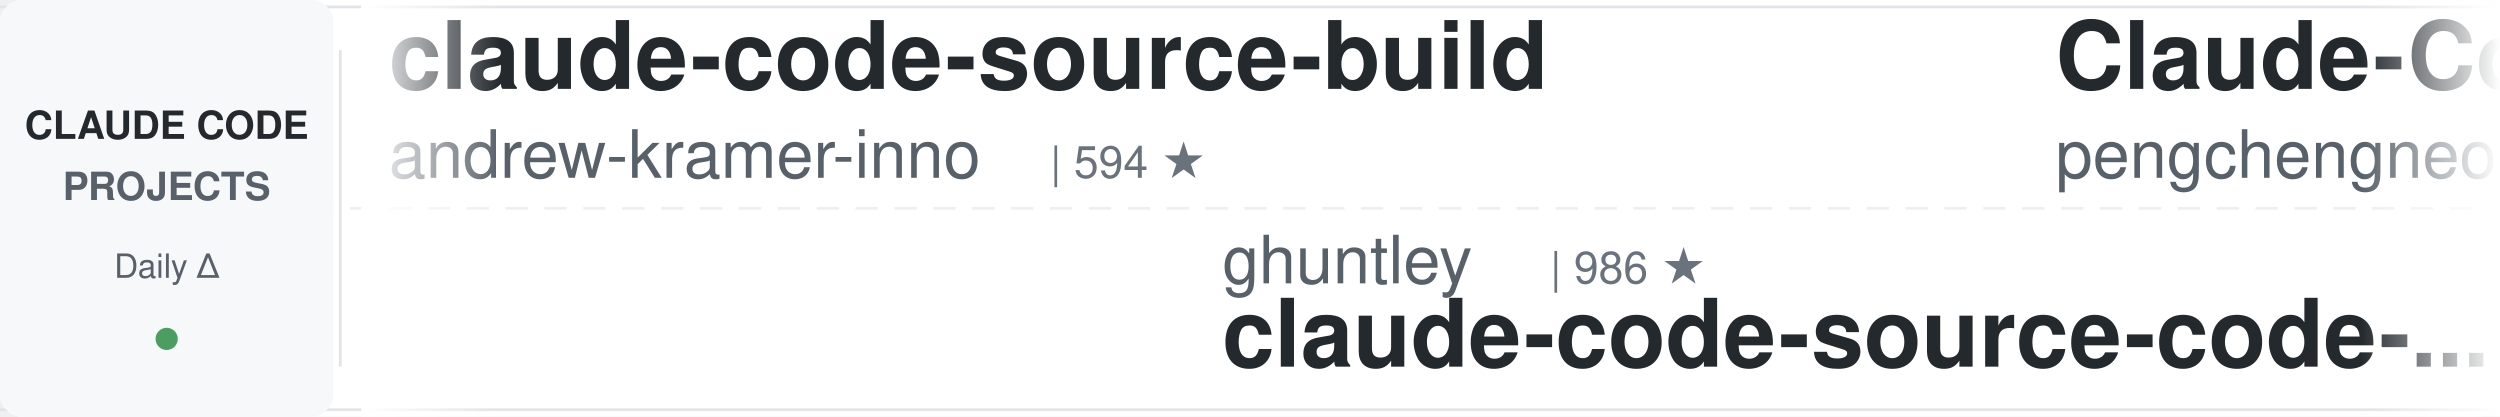
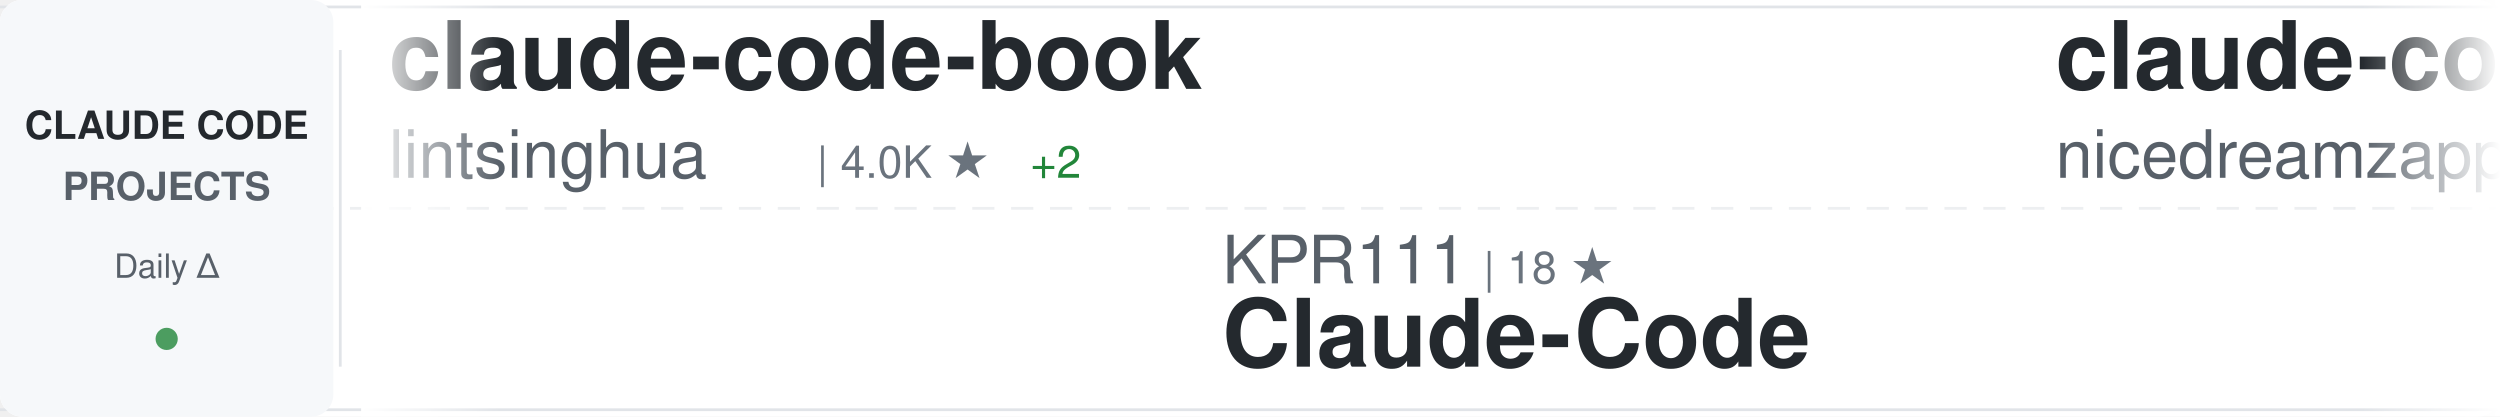
<svg xmlns="http://www.w3.org/2000/svg" width="900" height="150">
  <defs>
    <linearGradient id="awesomeLeftFade" x1="0%" y1="0%" x2="100%" y2="0%">
      <stop offset="0%" style="stop-color:#ffffff;stop-opacity:1" />
      <stop offset="100%" style="stop-color:#ffffff;stop-opacity:0" />
    </linearGradient>
    <linearGradient id="awesomeRightFade" x1="0%" y1="0%" x2="100%" y2="0%">
      <stop offset="0%" style="stop-color:#ffffff;stop-opacity:0" />
      <stop offset="100%" style="stop-color:#ffffff;stop-opacity:1" />
    </linearGradient>
  </defs>
  <rect width="900" height="150" fill="#ffffff" rx="8" />
  <rect x="0" y="2" width="900" height="1" fill="#e1e4e8" />
  <rect x="0" y="147" width="900" height="1" fill="#e1e4e8" />
  <line x1="0" y1="75" x2="900" y2="75" stroke="#e1e4e8" stroke-width="1" stroke-dasharray="8 6" opacity="0.6" />
  <rect x="0" y="0" width="120" height="150" fill="#f6f8fa" rx="8" />
  <text x="60" y="50" font-family="-apple-system, BlinkMacSystemFont, 'Segoe UI', Helvetica, Arial, sans-serif" font-size="14" font-weight="600" fill="#24292e" text-anchor="middle">CLAUDE CODE</text>
  <text x="60" y="72" font-family="-apple-system, BlinkMacSystemFont, 'Segoe UI', Helvetica, Arial, sans-serif" font-size="14" font-weight="600" fill="#586069" text-anchor="middle">PROJECTS</text>
  <text x="60" y="100" font-family="-apple-system, BlinkMacSystemFont, 'Segoe UI', Helvetica, Arial, sans-serif" font-size="12" font-weight="500" fill="#586069" text-anchor="middle">Daily Δ</text>
  <circle cx="60" cy="122" r="4" fill="#22863a" opacity="0.8" />
  <rect x="122" y="18" width="1" height="114" fill="#e1e4e8" />
  <clipPath id="awesomeTickerClip">
    <rect x="130" y="0" width="770" height="150" />
  </clipPath>
  <g clip-path="url(#awesomeTickerClip)">
    <g id="awesomeTickerItems">
      <animateTransform attributeName="transform" attributeType="XML" type="translate" from="0 0" to="-3000 0" dur="54s" repeatCount="indefinite" />
      <g transform="translate(0, 0)">
-         <text x="140" y="32" font-family="-apple-system, BlinkMacSystemFont, 'Segoe UI', Helvetica, Arial, sans-serif" font-size="34" font-weight="600" fill="#24292e">claude-code-source-build</text>
-         <text x="140" y="64" font-family="-apple-system, BlinkMacSystemFont, 'Segoe UI', Helvetica, Arial, sans-serif" font-size="24" font-weight="400" fill="#586069">andrew-kramer-inno</text>
-         <text x="378" y="64" font-family="-apple-system, BlinkMacSystemFont, 'Segoe UI', Helvetica, Arial, sans-serif" font-size="16" font-weight="500" fill="#6a737d">| 594 ★</text>
+         <text x="140" y="32" font-family="-apple-system, BlinkMacSystemFont, 'Segoe UI', Helvetica, Arial, sans-serif" font-size="34" font-weight="600" fill="#24292e">claude-code-book</text>
+         <text x="140" y="64" font-family="-apple-system, BlinkMacSystemFont, 'Segoe UI', Helvetica, Arial, sans-serif" font-size="24" font-weight="400" fill="#586069">lintsinghua</text>
+         <text x="294" y="64" font-family="-apple-system, BlinkMacSystemFont, 'Segoe UI', Helvetica, Arial, sans-serif" font-size="16" font-weight="500" fill="#6a737d">| 4.0K ★</text>
+         <text x="371" y="64" font-family="-apple-system, BlinkMacSystemFont, 'Segoe UI', Helvetica, Arial, sans-serif" font-size="16" font-weight="500" fill="#22863a"> +2</text>
      </g>
      <g transform="translate(300, 0)">
+         <text x="140" y="102" font-family="-apple-system, BlinkMacSystemFont, 'Segoe UI', Helvetica, Arial, sans-serif" font-size="24" font-weight="400" fill="#586069">KPR111</text>
+         <text x="234" y="102" font-family="-apple-system, BlinkMacSystemFont, 'Segoe UI', Helvetica, Arial, sans-serif" font-size="16" font-weight="500" fill="#6a737d">| 18 ★</text>
+         <text x="140" y="132" font-family="-apple-system, BlinkMacSystemFont, 'Segoe UI', Helvetica, Arial, sans-serif" font-size="34" font-weight="600" fill="#24292e">Claude-Code</text>
+       </g>
+       <g transform="translate(600, 0)">
+         <text x="140" y="32" font-family="-apple-system, BlinkMacSystemFont, 'Segoe UI', Helvetica, Arial, sans-serif" font-size="34" font-weight="600" fill="#24292e">claude-code-local</text>
+         <text x="140" y="64" font-family="-apple-system, BlinkMacSystemFont, 'Segoe UI', Helvetica, Arial, sans-serif" font-size="24" font-weight="400" fill="#586069">nicedreamzapp</text>
+         <text x="318" y="64" font-family="-apple-system, BlinkMacSystemFont, 'Segoe UI', Helvetica, Arial, sans-serif" font-size="16" font-weight="500" fill="#6a737d">| 3.0K ★</text>
+         <text x="395" y="64" font-family="-apple-system, BlinkMacSystemFont, 'Segoe UI', Helvetica, Arial, sans-serif" font-size="16" font-weight="500" fill="#22863a"> +3</text>
+       </g>
+       <g transform="translate(900, 0)">
        <text x="140" y="102" font-family="-apple-system, BlinkMacSystemFont, 'Segoe UI', Helvetica, Arial, sans-serif" font-size="24" font-weight="400" fill="#586069">ghuntley</text>
        <text x="258" y="102" font-family="-apple-system, BlinkMacSystemFont, 'Segoe UI', Helvetica, Arial, sans-serif" font-size="16" font-weight="500" fill="#6a737d">| 986 ★</text>
        <text x="140" y="132" font-family="-apple-system, BlinkMacSystemFont, 'Segoe UI', Helvetica, Arial, sans-serif" font-size="34" font-weight="600" fill="#24292e">claude-code-source-code-...</text>
      </g>
-       <g transform="translate(600, 0)">
-         <text x="140" y="32" font-family="-apple-system, BlinkMacSystemFont, 'Segoe UI', Helvetica, Arial, sans-serif" font-size="34" font-weight="600" fill="#24292e">Claude-Code</text>
-         <text x="140" y="64" font-family="-apple-system, BlinkMacSystemFont, 'Segoe UI', Helvetica, Arial, sans-serif" font-size="24" font-weight="400" fill="#586069">pengchengneo</text>
-         <text x="306" y="64" font-family="-apple-system, BlinkMacSystemFont, 'Segoe UI', Helvetica, Arial, sans-serif" font-size="16" font-weight="500" fill="#6a737d">| 1.7K ★</text>
-       </g>
-       <g transform="translate(900, 0)">
-         <text x="140" y="102" font-family="-apple-system, BlinkMacSystemFont, 'Segoe UI', Helvetica, Arial, sans-serif" font-size="24" font-weight="400" fill="#586069">davila7</text>
-         <text x="246" y="102" font-family="-apple-system, BlinkMacSystemFont, 'Segoe UI', Helvetica, Arial, sans-serif" font-size="16" font-weight="500" fill="#6a737d">| 29.8K ★</text>
-         <text x="332" y="102" font-family="-apple-system, BlinkMacSystemFont, 'Segoe UI', Helvetica, Arial, sans-serif" font-size="16" font-weight="500" fill="#22863a"> +1</text>
-         <text x="140" y="132" font-family="-apple-system, BlinkMacSystemFont, 'Segoe UI', Helvetica, Arial, sans-serif" font-size="34" font-weight="600" fill="#24292e">claude-code-templates</text>
-       </g>
      <g transform="translate(1200, 0)">
-         <text x="140" y="32" font-family="-apple-system, BlinkMacSystemFont, 'Segoe UI', Helvetica, Arial, sans-serif" font-size="34" font-weight="600" fill="#24292e">sc-claude-code-files</text>
-         <text x="140" y="64" font-family="-apple-system, BlinkMacSystemFont, 'Segoe UI', Helvetica, Arial, sans-serif" font-size="24" font-weight="400" fill="#586069">https-deeplearning-ai</text>
-         <text x="414" y="64" font-family="-apple-system, BlinkMacSystemFont, 'Segoe UI', Helvetica, Arial, sans-serif" font-size="16" font-weight="500" fill="#6a737d">| 535 ★</text>
+         <text x="140" y="32" font-family="-apple-system, BlinkMacSystemFont, 'Segoe UI', Helvetica, Arial, sans-serif" font-size="34" font-weight="600" fill="#24292e">Claude-code</text>
+         <text x="140" y="64" font-family="-apple-system, BlinkMacSystemFont, 'Segoe UI', Helvetica, Arial, sans-serif" font-size="24" font-weight="400" fill="#586069">fazxes</text>
+         <text x="234" y="64" font-family="-apple-system, BlinkMacSystemFont, 'Segoe UI', Helvetica, Arial, sans-serif" font-size="16" font-weight="500" fill="#6a737d">| 227 ★</text>
      </g>
      <g transform="translate(1500, 0)">
-         <text x="140" y="102" font-family="-apple-system, BlinkMacSystemFont, 'Segoe UI', Helvetica, Arial, sans-serif" font-size="24" font-weight="400" fill="#586069">Yuyz0112</text>
-         <text x="258" y="102" font-family="-apple-system, BlinkMacSystemFont, 'Segoe UI', Helvetica, Arial, sans-serif" font-size="16" font-weight="500" fill="#6a737d">| 2.4K ★</text>
-         <text x="140" y="132" font-family="-apple-system, BlinkMacSystemFont, 'Segoe UI', Helvetica, Arial, sans-serif" font-size="34" font-weight="600" fill="#24292e">claude-code-reverse</text>
+         <text x="140" y="102" font-family="-apple-system, BlinkMacSystemFont, 'Segoe UI', Helvetica, Arial, sans-serif" font-size="24" font-weight="400" fill="#586069">LING71671</text>
+         <text x="270" y="102" font-family="-apple-system, BlinkMacSystemFont, 'Segoe UI', Helvetica, Arial, sans-serif" font-size="16" font-weight="500" fill="#6a737d">| 927 ★</text>
+         <text x="338" y="102" font-family="-apple-system, BlinkMacSystemFont, 'Segoe UI', Helvetica, Arial, sans-serif" font-size="16" font-weight="500" fill="#22863a"> +1</text>
+         <text x="140" y="132" font-family="-apple-system, BlinkMacSystemFont, 'Segoe UI', Helvetica, Arial, sans-serif" font-size="34" font-weight="600" fill="#24292e">Open-ClaudeCode</text>
      </g>
      <g transform="translate(1800, 0)">
-         <text x="140" y="32" font-family="-apple-system, BlinkMacSystemFont, 'Segoe UI', Helvetica, Arial, sans-serif" font-size="34" font-weight="600" fill="#24292e">claude-code-source</text>
-         <text x="140" y="64" font-family="-apple-system, BlinkMacSystemFont, 'Segoe UI', Helvetica, Arial, sans-serif" font-size="24" font-weight="400" fill="#586069">AprilNEA</text>
-         <text x="258" y="64" font-family="-apple-system, BlinkMacSystemFont, 'Segoe UI', Helvetica, Arial, sans-serif" font-size="16" font-weight="500" fill="#6a737d">| 392 ★</text>
+         <text x="140" y="32" font-family="-apple-system, BlinkMacSystemFont, 'Segoe UI', Helvetica, Arial, sans-serif" font-size="34" font-weight="600" fill="#24292e">claude-code-telegram</text>
+         <text x="140" y="64" font-family="-apple-system, BlinkMacSystemFont, 'Segoe UI', Helvetica, Arial, sans-serif" font-size="24" font-weight="400" fill="#586069">RichardAtCT</text>
+         <text x="294" y="64" font-family="-apple-system, BlinkMacSystemFont, 'Segoe UI', Helvetica, Arial, sans-serif" font-size="16" font-weight="500" fill="#6a737d">| 2.7K ★</text>
+         <text x="371" y="64" font-family="-apple-system, BlinkMacSystemFont, 'Segoe UI', Helvetica, Arial, sans-serif" font-size="16" font-weight="500" fill="#cb2431"> -1</text>
      </g>
      <g transform="translate(2100, 0)">
-         <text x="140" y="102" font-family="-apple-system, BlinkMacSystemFont, 'Segoe UI', Helvetica, Arial, sans-serif" font-size="24" font-weight="400" fill="#586069">darcyegb</text>
-         <text x="258" y="102" font-family="-apple-system, BlinkMacSystemFont, 'Segoe UI', Helvetica, Arial, sans-serif" font-size="16" font-weight="500" fill="#6a737d">| 748 ★</text>
-         <text x="140" y="132" font-family="-apple-system, BlinkMacSystemFont, 'Segoe UI', Helvetica, Arial, sans-serif" font-size="34" font-weight="600" fill="#24292e">ClaudeCodeAgents</text>
+         <text x="140" y="102" font-family="-apple-system, BlinkMacSystemFont, 'Segoe UI', Helvetica, Arial, sans-serif" font-size="24" font-weight="400" fill="#586069">AprilNEA</text>
+         <text x="258" y="102" font-family="-apple-system, BlinkMacSystemFont, 'Segoe UI', Helvetica, Arial, sans-serif" font-size="16" font-weight="500" fill="#6a737d">| 392 ★</text>
+         <text x="140" y="132" font-family="-apple-system, BlinkMacSystemFont, 'Segoe UI', Helvetica, Arial, sans-serif" font-size="34" font-weight="600" fill="#24292e">claude-code-source</text>
      </g>
      <g transform="translate(2400, 0)">
+         <text x="140" y="32" font-family="-apple-system, BlinkMacSystemFont, 'Segoe UI', Helvetica, Arial, sans-serif" font-size="34" font-weight="600" fill="#24292e">claude-code-templates</text>
+         <text x="140" y="64" font-family="-apple-system, BlinkMacSystemFont, 'Segoe UI', Helvetica, Arial, sans-serif" font-size="24" font-weight="400" fill="#586069">davila7</text>
+         <text x="246" y="64" font-family="-apple-system, BlinkMacSystemFont, 'Segoe UI', Helvetica, Arial, sans-serif" font-size="16" font-weight="500" fill="#6a737d">| 29.8K ★</text>
+         <text x="332" y="64" font-family="-apple-system, BlinkMacSystemFont, 'Segoe UI', Helvetica, Arial, sans-serif" font-size="16" font-weight="500" fill="#22863a"> +2</text>
+       </g>
+       <g transform="translate(2700, 0)">
+         <text x="140" y="102" font-family="-apple-system, BlinkMacSystemFont, 'Segoe UI', Helvetica, Arial, sans-serif" font-size="24" font-weight="400" fill="#586069">multica-ai</text>
+         <text x="282" y="102" font-family="-apple-system, BlinkMacSystemFont, 'Segoe UI', Helvetica, Arial, sans-serif" font-size="16" font-weight="500" fill="#6a737d">| 195.4K ★</text>
+         <text x="377" y="102" font-family="-apple-system, BlinkMacSystemFont, 'Segoe UI', Helvetica, Arial, sans-serif" font-size="16" font-weight="500" fill="#22863a"> +28</text>
+         <text x="140" y="132" font-family="-apple-system, BlinkMacSystemFont, 'Segoe UI', Helvetica, Arial, sans-serif" font-size="34" font-weight="600" fill="#24292e">andrej-karpathy-skills</text>
+       </g>
+       <g transform="translate(3000, 0)">
+         <text x="140" y="32" font-family="-apple-system, BlinkMacSystemFont, 'Segoe UI', Helvetica, Arial, sans-serif" font-size="34" font-weight="600" fill="#24292e">claude-code-book</text>
+         <text x="140" y="64" font-family="-apple-system, BlinkMacSystemFont, 'Segoe UI', Helvetica, Arial, sans-serif" font-size="24" font-weight="400" fill="#586069">lintsinghua</text>
+         <text x="294" y="64" font-family="-apple-system, BlinkMacSystemFont, 'Segoe UI', Helvetica, Arial, sans-serif" font-size="16" font-weight="500" fill="#6a737d">| 4.0K ★</text>
+         <text x="371" y="64" font-family="-apple-system, BlinkMacSystemFont, 'Segoe UI', Helvetica, Arial, sans-serif" font-size="16" font-weight="500" fill="#22863a"> +2</text>
+       </g>
+       <g transform="translate(3300, 0)">
+         <text x="140" y="102" font-family="-apple-system, BlinkMacSystemFont, 'Segoe UI', Helvetica, Arial, sans-serif" font-size="24" font-weight="400" fill="#586069">KPR111</text>
+         <text x="234" y="102" font-family="-apple-system, BlinkMacSystemFont, 'Segoe UI', Helvetica, Arial, sans-serif" font-size="16" font-weight="500" fill="#6a737d">| 18 ★</text>
+         <text x="140" y="132" font-family="-apple-system, BlinkMacSystemFont, 'Segoe UI', Helvetica, Arial, sans-serif" font-size="34" font-weight="600" fill="#24292e">Claude-Code</text>
+       </g>
+       <g transform="translate(3600, 0)">
        <text x="140" y="32" font-family="-apple-system, BlinkMacSystemFont, 'Segoe UI', Helvetica, Arial, sans-serif" font-size="34" font-weight="600" fill="#24292e">claude-code-local</text>
        <text x="140" y="64" font-family="-apple-system, BlinkMacSystemFont, 'Segoe UI', Helvetica, Arial, sans-serif" font-size="24" font-weight="400" fill="#586069">nicedreamzapp</text>
        <text x="318" y="64" font-family="-apple-system, BlinkMacSystemFont, 'Segoe UI', Helvetica, Arial, sans-serif" font-size="16" font-weight="500" fill="#6a737d">| 3.0K ★</text>
-         <text x="395" y="64" font-family="-apple-system, BlinkMacSystemFont, 'Segoe UI', Helvetica, Arial, sans-serif" font-size="16" font-weight="500" fill="#22863a"> +2</text>
+         <text x="395" y="64" font-family="-apple-system, BlinkMacSystemFont, 'Segoe UI', Helvetica, Arial, sans-serif" font-size="16" font-weight="500" fill="#22863a"> +3</text>
      </g>
-       <g transform="translate(2700, 0)">
-         <text x="140" y="102" font-family="-apple-system, BlinkMacSystemFont, 'Segoe UI', Helvetica, Arial, sans-serif" font-size="24" font-weight="400" fill="#586069">OrcaWhisper</text>
-         <text x="294" y="102" font-family="-apple-system, BlinkMacSystemFont, 'Segoe UI', Helvetica, Arial, sans-serif" font-size="16" font-weight="500" fill="#6a737d">| 86 ★</text>
-         <text x="140" y="132" font-family="-apple-system, BlinkMacSystemFont, 'Segoe UI', Helvetica, Arial, sans-serif" font-size="34" font-weight="600" fill="#24292e">Claude-Code</text>
-       </g>
-       <g transform="translate(3000, 0)">
-         <text x="140" y="32" font-family="-apple-system, BlinkMacSystemFont, 'Segoe UI', Helvetica, Arial, sans-serif" font-size="34" font-weight="600" fill="#24292e">claude-code-source-build</text>
-         <text x="140" y="64" font-family="-apple-system, BlinkMacSystemFont, 'Segoe UI', Helvetica, Arial, sans-serif" font-size="24" font-weight="400" fill="#586069">andrew-kramer-inno</text>
-         <text x="378" y="64" font-family="-apple-system, BlinkMacSystemFont, 'Segoe UI', Helvetica, Arial, sans-serif" font-size="16" font-weight="500" fill="#6a737d">| 594 ★</text>
-       </g>
-       <g transform="translate(3300, 0)">
+       <g transform="translate(3900, 0)">
        <text x="140" y="102" font-family="-apple-system, BlinkMacSystemFont, 'Segoe UI', Helvetica, Arial, sans-serif" font-size="24" font-weight="400" fill="#586069">ghuntley</text>
        <text x="258" y="102" font-family="-apple-system, BlinkMacSystemFont, 'Segoe UI', Helvetica, Arial, sans-serif" font-size="16" font-weight="500" fill="#6a737d">| 986 ★</text>
        <text x="140" y="132" font-family="-apple-system, BlinkMacSystemFont, 'Segoe UI', Helvetica, Arial, sans-serif" font-size="34" font-weight="600" fill="#24292e">claude-code-source-code-...</text>
-       </g>
-       <g transform="translate(3600, 0)">
-         <text x="140" y="32" font-family="-apple-system, BlinkMacSystemFont, 'Segoe UI', Helvetica, Arial, sans-serif" font-size="34" font-weight="600" fill="#24292e">Claude-Code</text>
-         <text x="140" y="64" font-family="-apple-system, BlinkMacSystemFont, 'Segoe UI', Helvetica, Arial, sans-serif" font-size="24" font-weight="400" fill="#586069">pengchengneo</text>
-         <text x="306" y="64" font-family="-apple-system, BlinkMacSystemFont, 'Segoe UI', Helvetica, Arial, sans-serif" font-size="16" font-weight="500" fill="#6a737d">| 1.7K ★</text>
-       </g>
-       <g transform="translate(3900, 0)">
-         <text x="140" y="102" font-family="-apple-system, BlinkMacSystemFont, 'Segoe UI', Helvetica, Arial, sans-serif" font-size="24" font-weight="400" fill="#586069">davila7</text>
-         <text x="246" y="102" font-family="-apple-system, BlinkMacSystemFont, 'Segoe UI', Helvetica, Arial, sans-serif" font-size="16" font-weight="500" fill="#6a737d">| 29.8K ★</text>
-         <text x="332" y="102" font-family="-apple-system, BlinkMacSystemFont, 'Segoe UI', Helvetica, Arial, sans-serif" font-size="16" font-weight="500" fill="#22863a"> +1</text>
-         <text x="140" y="132" font-family="-apple-system, BlinkMacSystemFont, 'Segoe UI', Helvetica, Arial, sans-serif" font-size="34" font-weight="600" fill="#24292e">claude-code-templates</text>
      </g>
    </g>
  </g>
  <rect x="130" y="0" width="50" height="150" fill="url(#awesomeLeftFade)" />
  <rect x="850" y="0" width="50" height="150" fill="url(#awesomeRightFade)" />
</svg>
